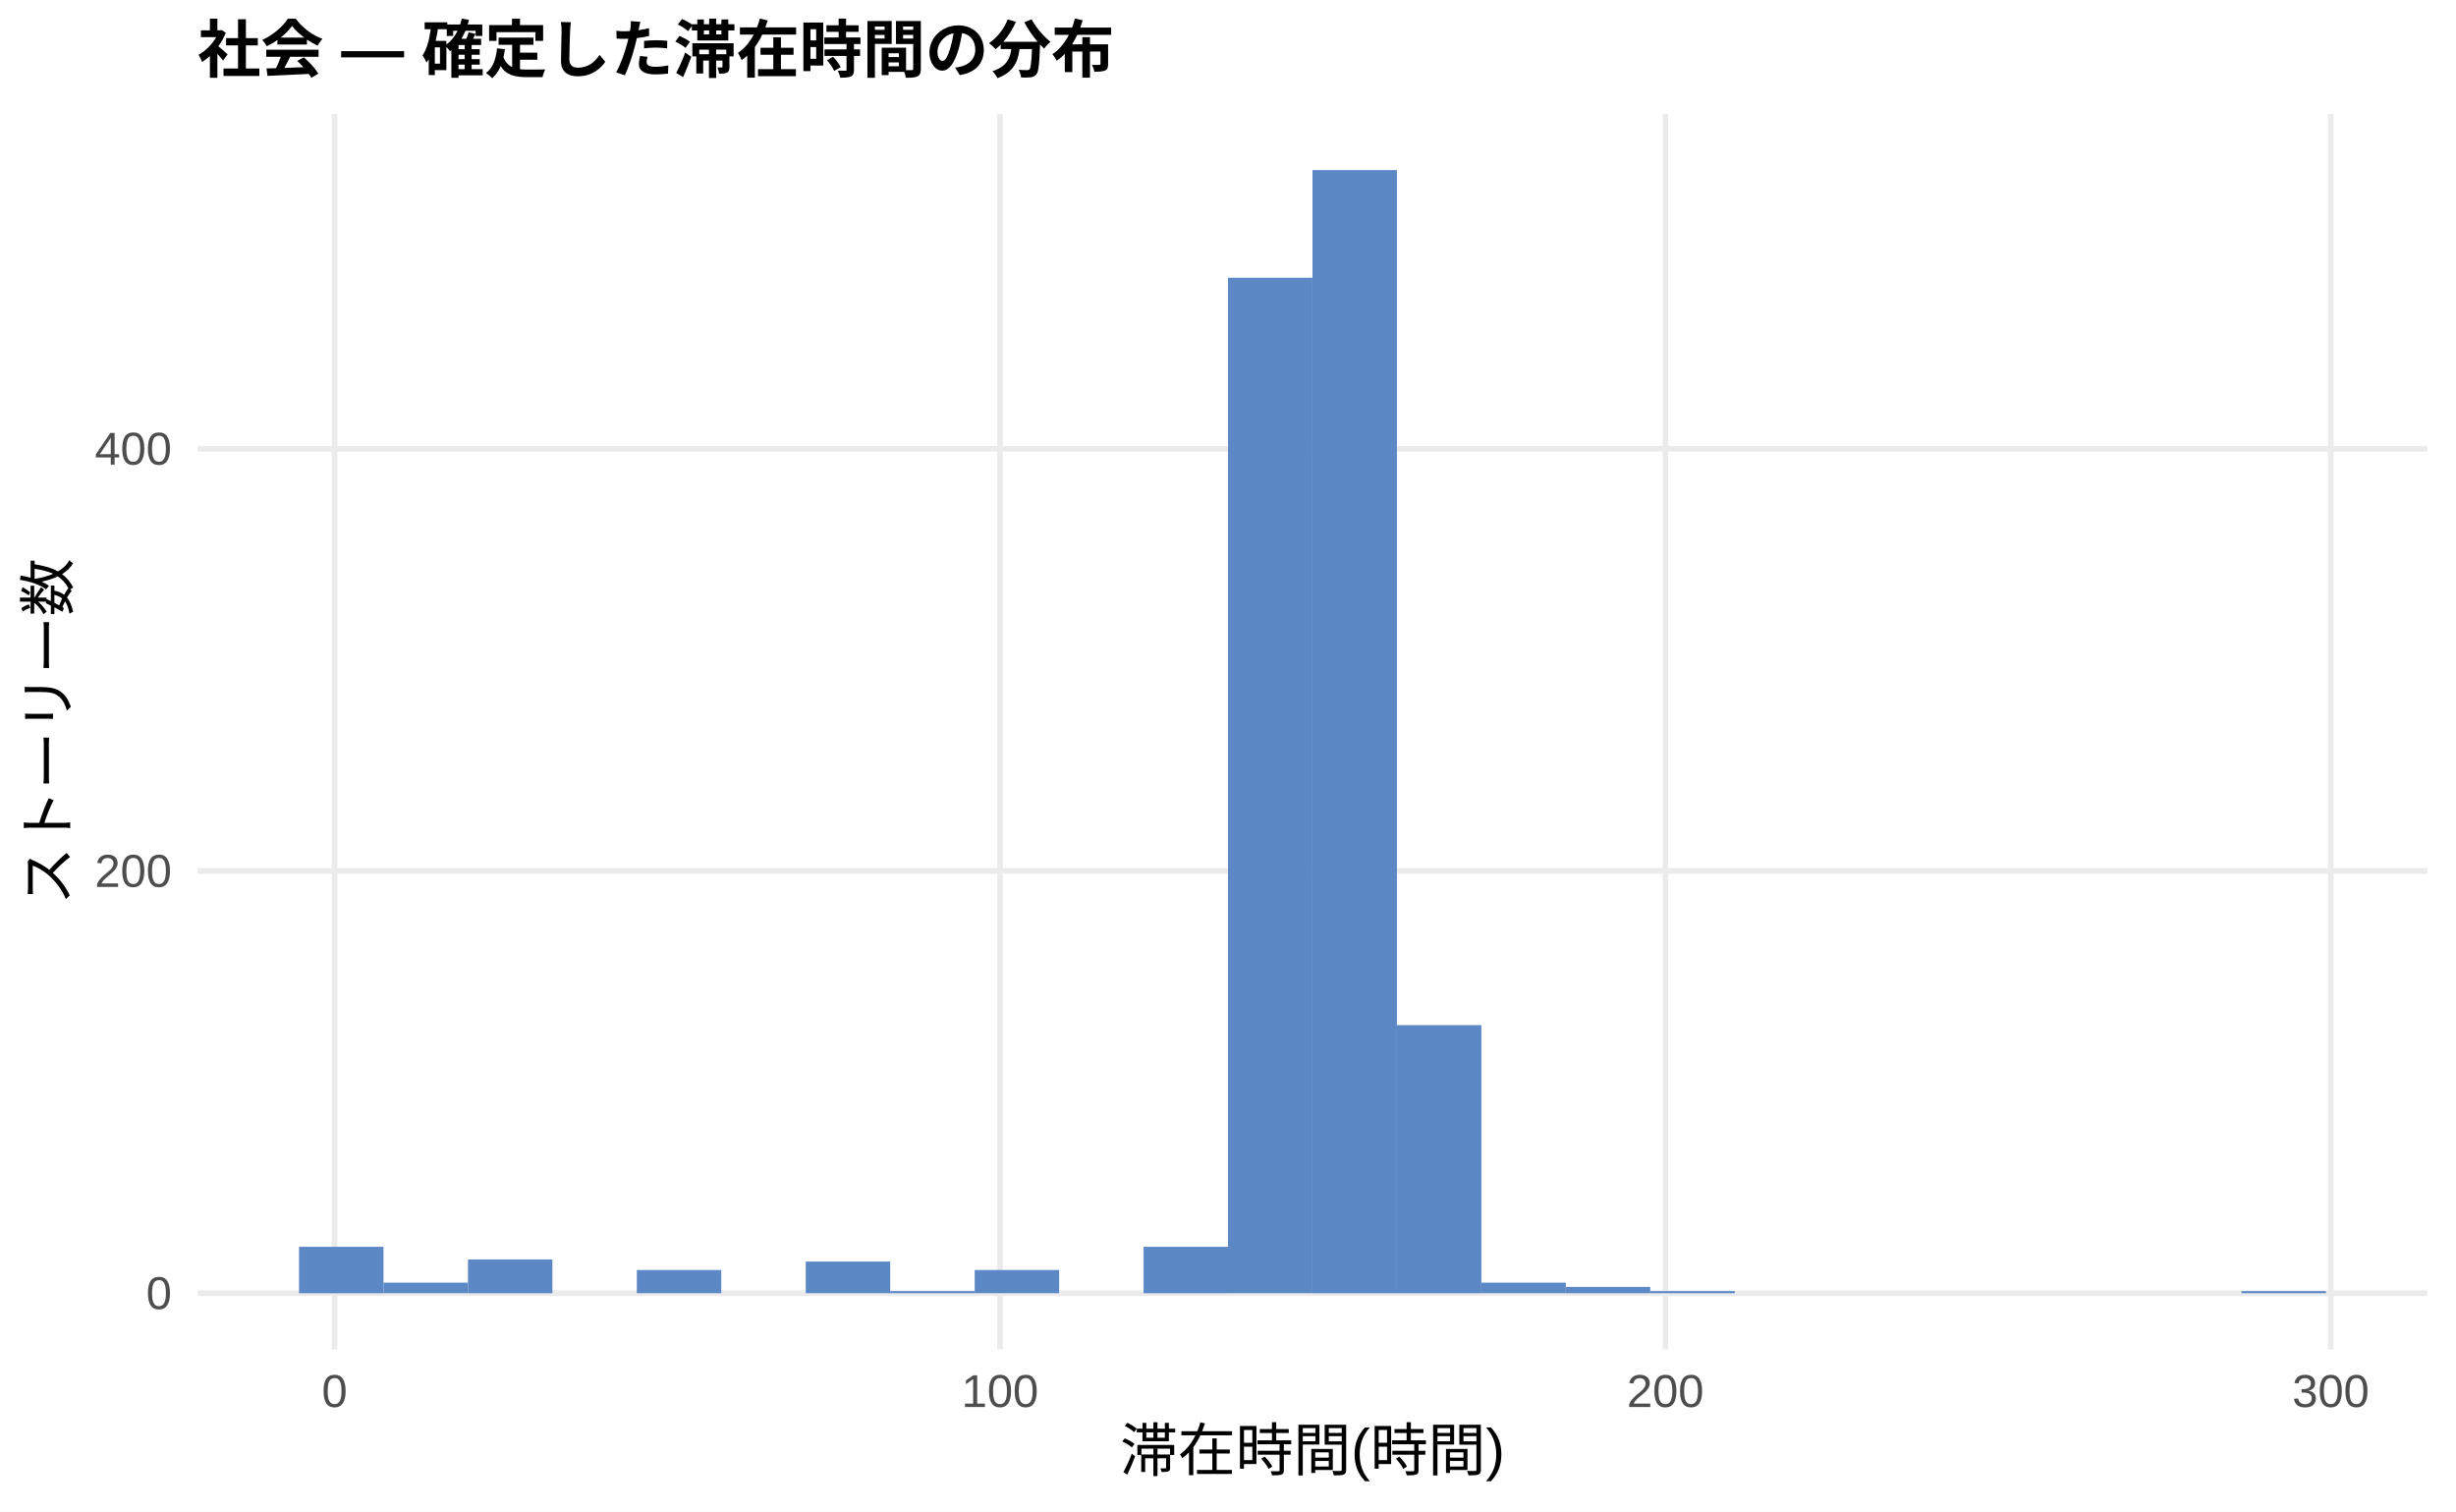
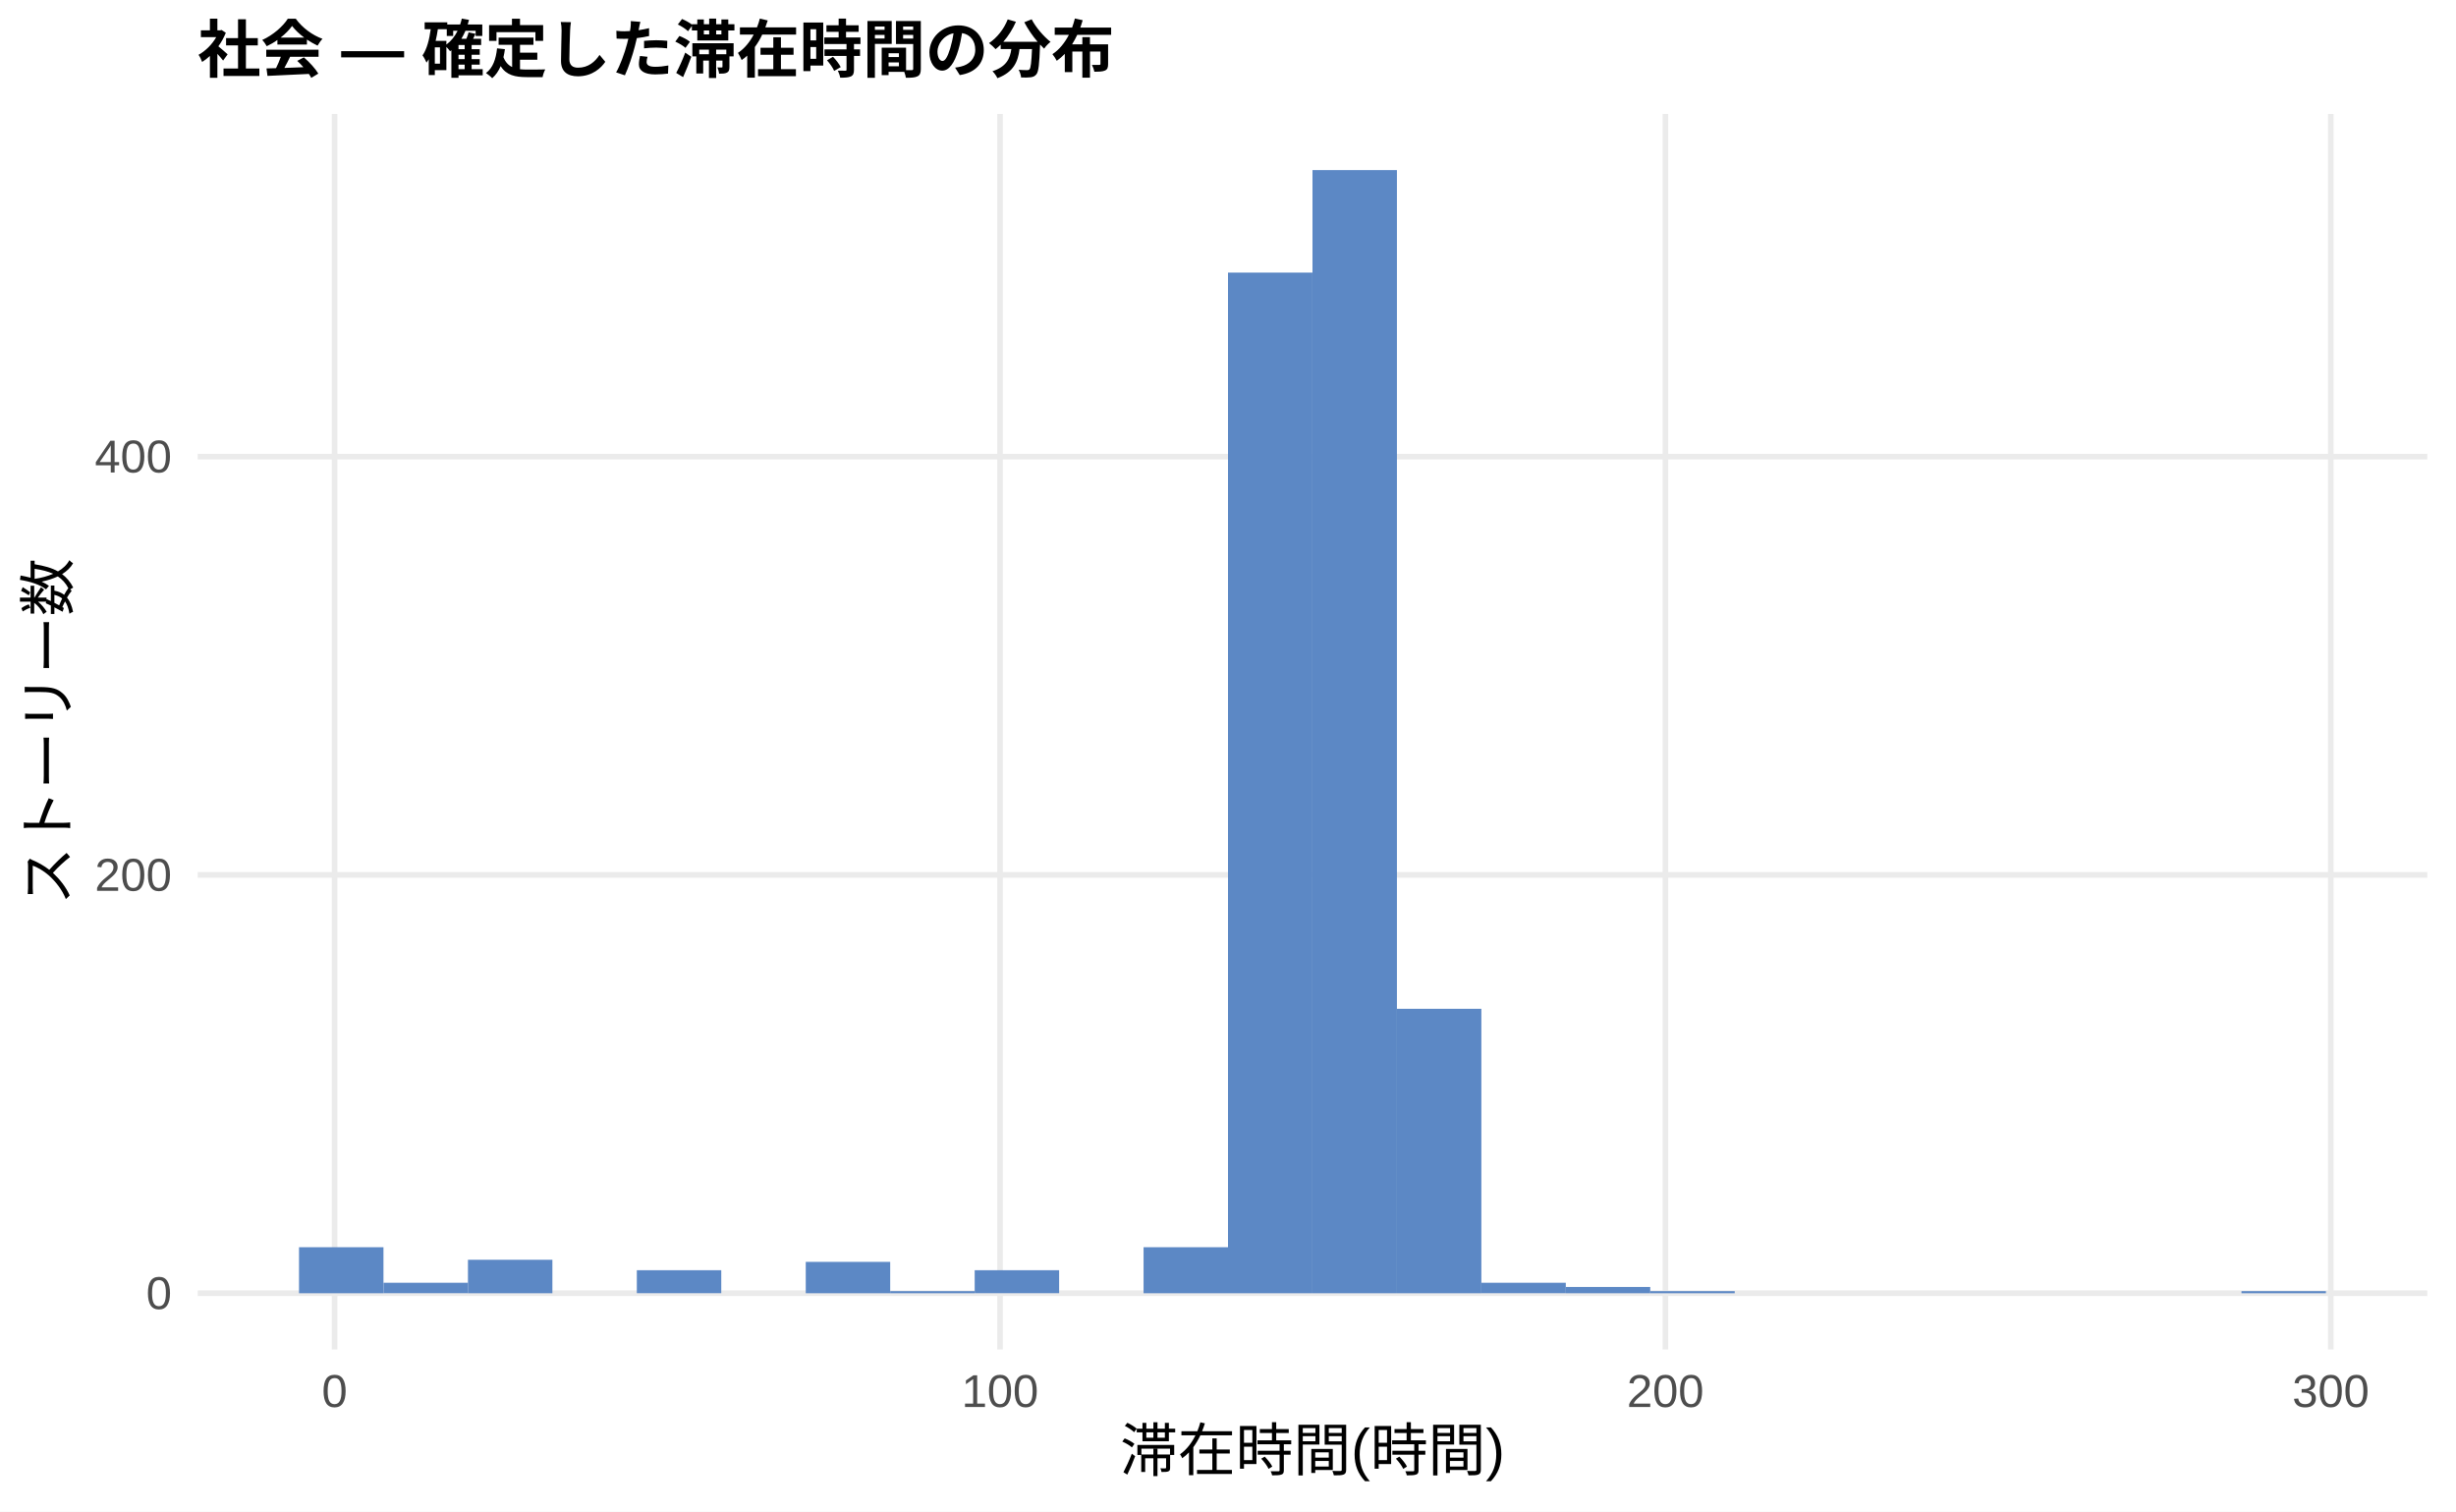
<svg xmlns="http://www.w3.org/2000/svg" width="468.00pt" height="288.00pt" viewBox="0 0 468.00 288.00">
  <g class="svglite">
    <defs>
      <style type="text/css">
    .svglite line, .svglite polyline, .svglite polygon, .svglite path, .svglite rect, .svglite circle {
      fill: none;
      stroke: #000000;
      stroke-linecap: round;
      stroke-linejoin: round;
      stroke-miterlimit: 10.00;
    }
    .svglite text {
      white-space: pre;
    }
    .svglite g.glyphgroup path {
      fill: inherit;
      stroke: none;
    }
  </style>
    </defs>
    <rect width="100%" height="100%" style="stroke: none; fill: #FFFFFF;" />
    <defs>
      <clipPath id="cpMC4wMHw0NjguMDB8MC4wMHwyODguMDA=">
        <rect x="0.00" y="0.00" width="468.00" height="288.00" />
      </clipPath>
    </defs>
    <g clip-path="url(#cpMC4wMHw0NjguMDB8MC4wMHwyODguMDA=)">
      <rect x="0.00" y="0.00" width="468.00" height="288.00" style="stroke-width: 1.07; stroke: none; fill: #FFFFFF;" />
    </g>
    <defs>
      <clipPath id="cpMzcuNjd8NDYyLjUyfDIxLjcxfDI1Ny4xMg==">
        <rect x="37.67" y="21.71" width="424.85" height="235.41" />
      </clipPath>
    </defs>
    <g clip-path="url(#cpMzcuNjd8NDYyLjUyfDIxLjcxfDI1Ny4xMg==)">
      <polyline points="37.67,246.42 462.52,246.42 " style="stroke-width: 1.07; stroke: #EBEBEB; stroke-linecap: butt;" />
-       <polyline points="37.67,165.96 462.52,165.96 " style="stroke-width: 1.07; stroke: #EBEBEB; stroke-linecap: butt;" />
-       <polyline points="37.67,85.51 462.52,85.51 " style="stroke-width: 1.07; stroke: #EBEBEB; stroke-linecap: butt;" />
+       <polyline points="37.67,166.71 462.52,166.71 " style="stroke-width: 1.07; stroke: #EBEBEB; stroke-linecap: butt;" />
+       <polyline points="37.67,87.01 462.52,87.01 " style="stroke-width: 1.07; stroke: #EBEBEB; stroke-linecap: butt;" />
      <polyline points="63.76,257.12 63.76,21.71 " style="stroke-width: 1.07; stroke: #EBEBEB; stroke-linecap: butt;" />
      <polyline points="190.56,257.12 190.56,21.71 " style="stroke-width: 1.07; stroke: #EBEBEB; stroke-linecap: butt;" />
      <polyline points="317.35,257.12 317.35,21.71 " style="stroke-width: 1.07; stroke: #EBEBEB; stroke-linecap: butt;" />
      <polyline points="444.14,257.12 444.14,21.71 " style="stroke-width: 1.07; stroke: #EBEBEB; stroke-linecap: butt;" />
-       <rect x="56.98" y="237.57" width="16.09" height="8.85" style="stroke-width: 1.07; stroke: none; stroke-linecap: butt; stroke-linejoin: miter; fill: #5C88C5;" />
-       <rect x="73.08" y="244.40" width="16.09" height="2.01" style="stroke-width: 1.07; stroke: none; stroke-linecap: butt; stroke-linejoin: miter; fill: #5C88C5;" />
-       <rect x="89.17" y="239.98" width="16.09" height="6.44" style="stroke-width: 1.07; stroke: none; stroke-linecap: butt; stroke-linejoin: miter; fill: #5C88C5;" />
+       <rect x="56.98" y="237.65" width="16.09" height="8.77" style="stroke-width: 1.07; stroke: none; stroke-linecap: butt; stroke-linejoin: miter; fill: #5C88C5;" />
+       <rect x="73.08" y="244.42" width="16.09" height="1.99" style="stroke-width: 1.07; stroke: none; stroke-linecap: butt; stroke-linejoin: miter; fill: #5C88C5;" />
+       <rect x="89.17" y="240.04" width="16.09" height="6.38" style="stroke-width: 1.07; stroke: none; stroke-linecap: butt; stroke-linejoin: miter; fill: #5C88C5;" />
      <rect x="105.26" y="246.42" width="16.09" height="0.00" style="stroke-width: 1.07; stroke: none; stroke-linecap: butt; stroke-linejoin: miter; fill: #5C88C5;" />
-       <rect x="121.35" y="241.99" width="16.09" height="4.42" style="stroke-width: 1.07; stroke: none; stroke-linecap: butt; stroke-linejoin: miter; fill: #5C88C5;" />
+       <rect x="121.35" y="242.03" width="16.09" height="4.38" style="stroke-width: 1.07; stroke: none; stroke-linecap: butt; stroke-linejoin: miter; fill: #5C88C5;" />
      <rect x="137.45" y="246.42" width="16.09" height="0.00" style="stroke-width: 1.07; stroke: none; stroke-linecap: butt; stroke-linejoin: miter; fill: #5C88C5;" />
-       <rect x="153.54" y="240.38" width="16.09" height="6.03" style="stroke-width: 1.07; stroke: none; stroke-linecap: butt; stroke-linejoin: miter; fill: #5C88C5;" />
-       <rect x="169.63" y="246.01" width="16.09" height="0.40" style="stroke-width: 1.07; stroke: none; stroke-linecap: butt; stroke-linejoin: miter; fill: #5C88C5;" />
-       <rect x="185.73" y="241.99" width="16.09" height="4.42" style="stroke-width: 1.07; stroke: none; stroke-linecap: butt; stroke-linejoin: miter; fill: #5C88C5;" />
+       <rect x="153.54" y="240.44" width="16.09" height="5.98" style="stroke-width: 1.07; stroke: none; stroke-linecap: butt; stroke-linejoin: miter; fill: #5C88C5;" />
+       <rect x="169.63" y="246.02" width="16.09" height="0.40" style="stroke-width: 1.07; stroke: none; stroke-linecap: butt; stroke-linejoin: miter; fill: #5C88C5;" />
+       <rect x="185.73" y="242.03" width="16.09" height="4.38" style="stroke-width: 1.07; stroke: none; stroke-linecap: butt; stroke-linejoin: miter; fill: #5C88C5;" />
      <rect x="201.82" y="246.42" width="16.09" height="0.00" style="stroke-width: 1.07; stroke: none; stroke-linecap: butt; stroke-linejoin: miter; fill: #5C88C5;" />
-       <rect x="217.91" y="237.57" width="16.09" height="8.85" style="stroke-width: 1.07; stroke: none; stroke-linecap: butt; stroke-linejoin: miter; fill: #5C88C5;" />
-       <rect x="234.00" y="52.92" width="16.09" height="193.49" style="stroke-width: 1.07; stroke: none; stroke-linecap: butt; stroke-linejoin: miter; fill: #5C88C5;" />
+       <rect x="217.91" y="237.65" width="16.09" height="8.77" style="stroke-width: 1.07; stroke: none; stroke-linecap: butt; stroke-linejoin: miter; fill: #5C88C5;" />
+       <rect x="234.00" y="51.94" width="16.09" height="194.48" style="stroke-width: 1.07; stroke: none; stroke-linecap: butt; stroke-linejoin: miter; fill: #5C88C5;" />
      <rect x="250.10" y="32.41" width="16.09" height="214.01" style="stroke-width: 1.07; stroke: none; stroke-linecap: butt; stroke-linejoin: miter; fill: #5C88C5;" />
-       <rect x="266.19" y="195.33" width="16.09" height="51.09" style="stroke-width: 1.07; stroke: none; stroke-linecap: butt; stroke-linejoin: miter; fill: #5C88C5;" />
-       <rect x="282.28" y="244.40" width="16.09" height="2.01" style="stroke-width: 1.07; stroke: none; stroke-linecap: butt; stroke-linejoin: miter; fill: #5C88C5;" />
-       <rect x="298.37" y="245.21" width="16.09" height="1.21" style="stroke-width: 1.07; stroke: none; stroke-linecap: butt; stroke-linejoin: miter; fill: #5C88C5;" />
-       <rect x="314.47" y="246.01" width="16.09" height="0.40" style="stroke-width: 1.07; stroke: none; stroke-linecap: butt; stroke-linejoin: miter; fill: #5C88C5;" />
+       <rect x="266.19" y="192.22" width="16.09" height="54.20" style="stroke-width: 1.07; stroke: none; stroke-linecap: butt; stroke-linejoin: miter; fill: #5C88C5;" />
+       <rect x="282.28" y="244.42" width="16.09" height="1.99" style="stroke-width: 1.07; stroke: none; stroke-linecap: butt; stroke-linejoin: miter; fill: #5C88C5;" />
+       <rect x="298.37" y="245.22" width="16.09" height="1.20" style="stroke-width: 1.07; stroke: none; stroke-linecap: butt; stroke-linejoin: miter; fill: #5C88C5;" />
+       <rect x="314.47" y="246.02" width="16.09" height="0.40" style="stroke-width: 1.07; stroke: none; stroke-linecap: butt; stroke-linejoin: miter; fill: #5C88C5;" />
      <rect x="330.56" y="246.42" width="16.09" height="0.00" style="stroke-width: 1.07; stroke: none; stroke-linecap: butt; stroke-linejoin: miter; fill: #5C88C5;" />
      <rect x="346.65" y="246.42" width="16.09" height="0.00" style="stroke-width: 1.07; stroke: none; stroke-linecap: butt; stroke-linejoin: miter; fill: #5C88C5;" />
      <rect x="362.75" y="246.42" width="16.09" height="0.00" style="stroke-width: 1.07; stroke: none; stroke-linecap: butt; stroke-linejoin: miter; fill: #5C88C5;" />
      <rect x="378.84" y="246.42" width="16.09" height="0.00" style="stroke-width: 1.07; stroke: none; stroke-linecap: butt; stroke-linejoin: miter; fill: #5C88C5;" />
      <rect x="394.93" y="246.42" width="16.09" height="0.00" style="stroke-width: 1.07; stroke: none; stroke-linecap: butt; stroke-linejoin: miter; fill: #5C88C5;" />
      <rect x="411.02" y="246.42" width="16.09" height="0.00" style="stroke-width: 1.07; stroke: none; stroke-linecap: butt; stroke-linejoin: miter; fill: #5C88C5;" />
-       <rect x="427.12" y="246.01" width="16.09" height="0.40" style="stroke-width: 1.07; stroke: none; stroke-linecap: butt; stroke-linejoin: miter; fill: #5C88C5;" />
+       <rect x="427.12" y="246.02" width="16.09" height="0.40" style="stroke-width: 1.07; stroke: none; stroke-linecap: butt; stroke-linejoin: miter; fill: #5C88C5;" />
    </g>
    <g clip-path="url(#cpMC4wMHw0NjguMDB8MC4wMHwyODguMDA=)">
      <text x="32.74" y="249.44" text-anchor="end" style="font-size: 8.80px;fill: #4D4D4D; font-family: &quot;Liberation Sans&quot;;" textLength="4.89px" lengthAdjust="spacingAndGlyphs">0</text>
-       <text x="32.74" y="168.99" text-anchor="end" style="font-size: 8.80px;fill: #4D4D4D; font-family: &quot;Liberation Sans&quot;;" textLength="14.67px" lengthAdjust="spacingAndGlyphs">200</text>
-       <text x="32.74" y="88.54" text-anchor="end" style="font-size: 8.80px;fill: #4D4D4D; font-family: &quot;Liberation Sans&quot;;" textLength="14.67px" lengthAdjust="spacingAndGlyphs">400</text>
+       <text x="32.74" y="169.74" text-anchor="end" style="font-size: 8.80px;fill: #4D4D4D; font-family: &quot;Liberation Sans&quot;;" textLength="14.67px" lengthAdjust="spacingAndGlyphs">200</text>
+       <text x="32.74" y="90.03" text-anchor="end" style="font-size: 8.80px;fill: #4D4D4D; font-family: &quot;Liberation Sans&quot;;" textLength="14.67px" lengthAdjust="spacingAndGlyphs">400</text>
      <text x="63.76" y="268.10" text-anchor="middle" style="font-size: 8.80px;fill: #4D4D4D; font-family: &quot;Liberation Sans&quot;;" textLength="4.89px" lengthAdjust="spacingAndGlyphs">0</text>
      <text x="190.56" y="268.10" text-anchor="middle" style="font-size: 8.80px;fill: #4D4D4D; font-family: &quot;Liberation Sans&quot;;" textLength="14.67px" lengthAdjust="spacingAndGlyphs">100</text>
      <text x="317.35" y="268.10" text-anchor="middle" style="font-size: 8.80px;fill: #4D4D4D; font-family: &quot;Liberation Sans&quot;;" textLength="14.67px" lengthAdjust="spacingAndGlyphs">200</text>
      <text x="444.14" y="268.10" text-anchor="middle" style="font-size: 8.80px;fill: #4D4D4D; font-family: &quot;Liberation Sans&quot;;" textLength="14.67px" lengthAdjust="spacingAndGlyphs">300</text>
      <text x="250.10" y="280.24" text-anchor="middle" style="font-size: 11.00px; font-family: &quot;Liberation Sans&quot;;" textLength="73.31px" lengthAdjust="spacingAndGlyphs">滞在時間(時間)</text>
      <text transform="translate(13.05,139.41) rotate(-90)" text-anchor="middle" style="font-size: 11.00px; font-family: &quot;Liberation Sans&quot;;" textLength="66.00px" lengthAdjust="spacingAndGlyphs">ストーリー数</text>
      <text x="37.67" y="13.74" style="font-size: 12.00px; font-weight: bold; font-family: &quot;Liberation Sans&quot;;" textLength="174.66px" lengthAdjust="spacingAndGlyphs">社会 — 確定した滞在時間の分布</text>
    </g>
  </g>
</svg>
